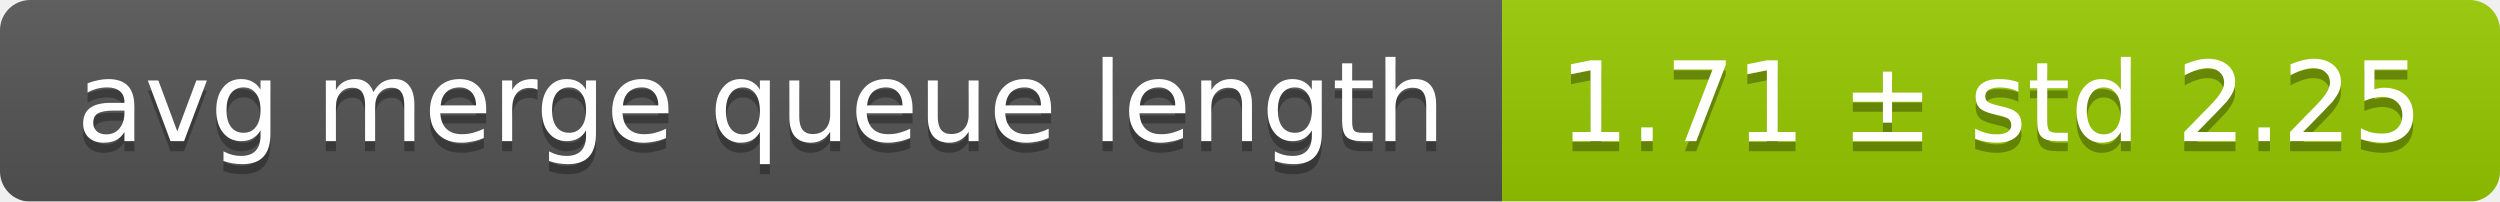
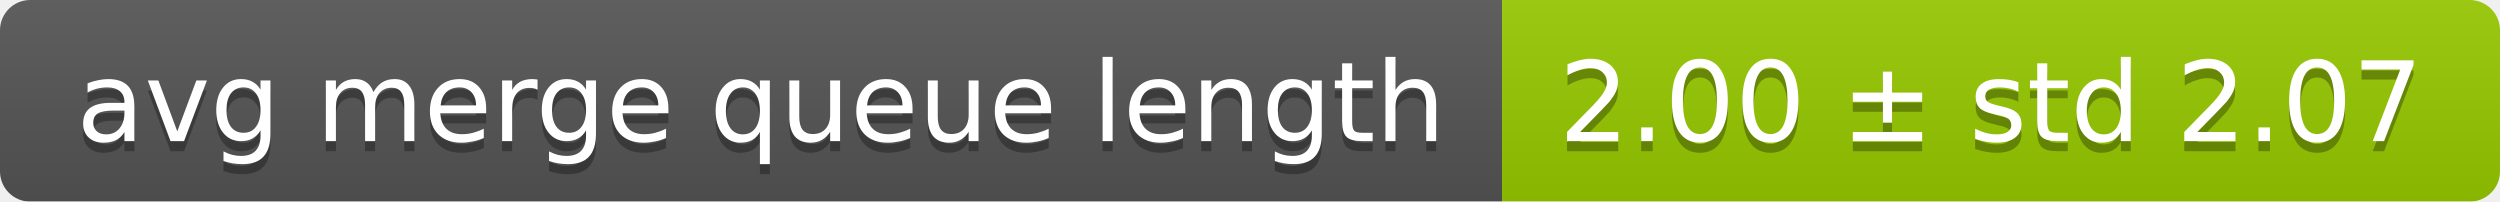
<svg xmlns="http://www.w3.org/2000/svg" width="248" height="20">
  <linearGradient id="smooth" x2="0" y2="100%">
    <stop offset="0" stop-color="#bbb" stop-opacity=".1" />
    <stop offset="1" stop-opacity=".1" />
  </linearGradient>
  <mask id="round">
    <rect width="248" height="20" rx="3" fill="#fff" />
  </mask>
  <g mask="url(#round)">
    <rect width="149" height="20" fill="#555" />
    <rect x="149" width="99" height="20" fill="#97ca00" />
    <rect width="248" height="20" fill="url(#smooth)" />
  </g>
  <g fill="#fff" text-anchor="middle" font-family="DejaVu Sans,Verdana,Geneva,sans-serif" font-size="11">
    <text x="75.5" y="15" fill="#010101" fill-opacity=".3">avg merge queue length</text>
    <text x="75.5" y="14">avg merge queue length</text>
-     <text x="197.5" y="15" fill="#010101" fill-opacity=".3">1.71 ± std 2.25</text>
-     <text x="197.5" y="14">1.71 ± std 2.25</text>
+     <text x="197.5" y="15" fill="#010101" fill-opacity=".3">2.00 ± std 2.07</text>
+     <text x="197.5" y="14">2.00 ± std 2.07</text>
  </g>
</svg>
